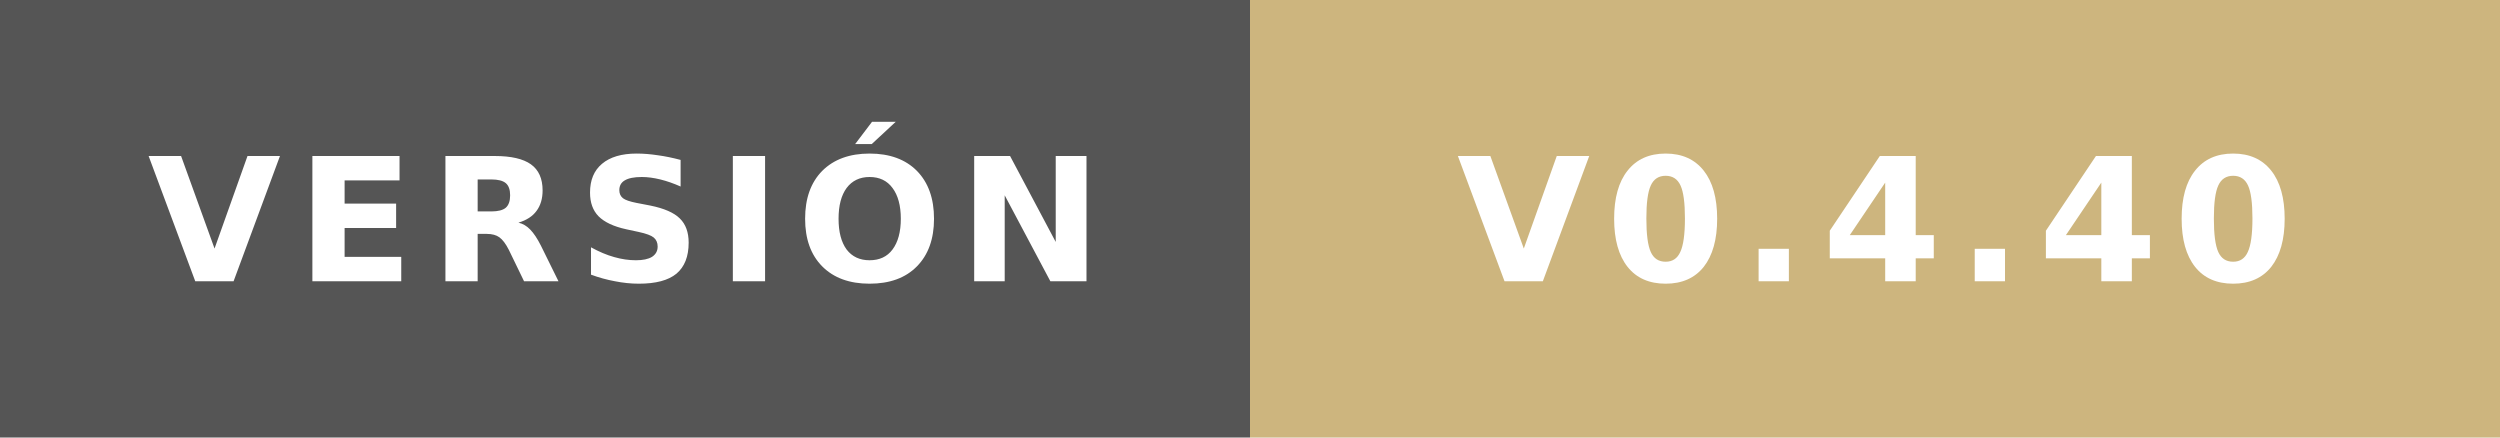
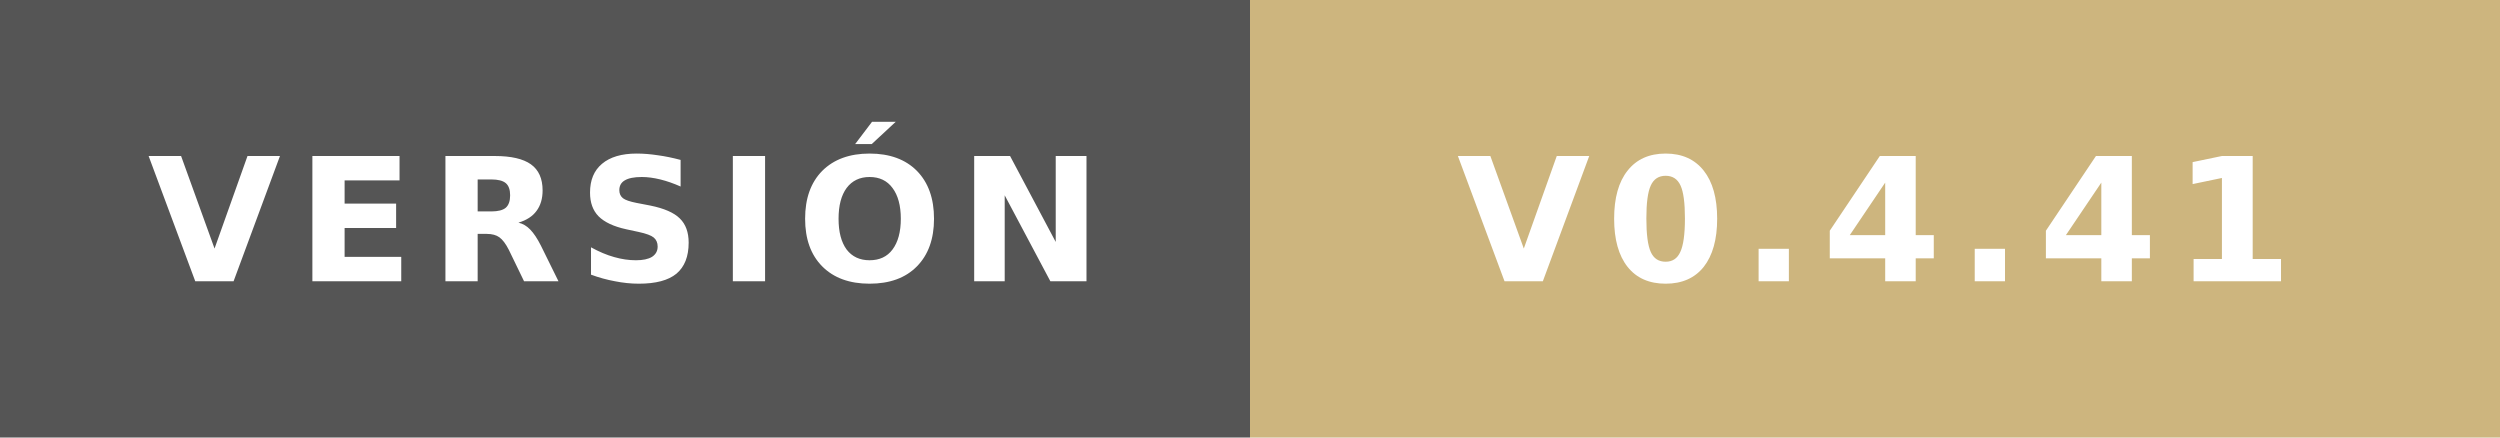
- <svg xmlns="http://www.w3.org/2000/svg" width="160" height="28" role="img" aria-label="VERSIÓN: V0.4.40">
+ <svg xmlns="http://www.w3.org/2000/svg" width="160" height="28" role="img" aria-label="VERSIÓN: V0.4.41">
  <rect width="80" height="28" fill="#555" />
  <rect x="80" width="80" height="28" fill="#cdb57e" />
  <g fill="#fff" text-anchor="middle" font-family="Verdana,Geneva,DejaVu Sans,sans-serif" font-size="11" font-weight="bold" letter-spacing="1">
    <text x="40" y="18">VERSIÓN</text>
-     <text x="120" y="18">V0.4.40</text>
+     <text x="120" y="18">V0.4.41</text>
  </g>
</svg>
